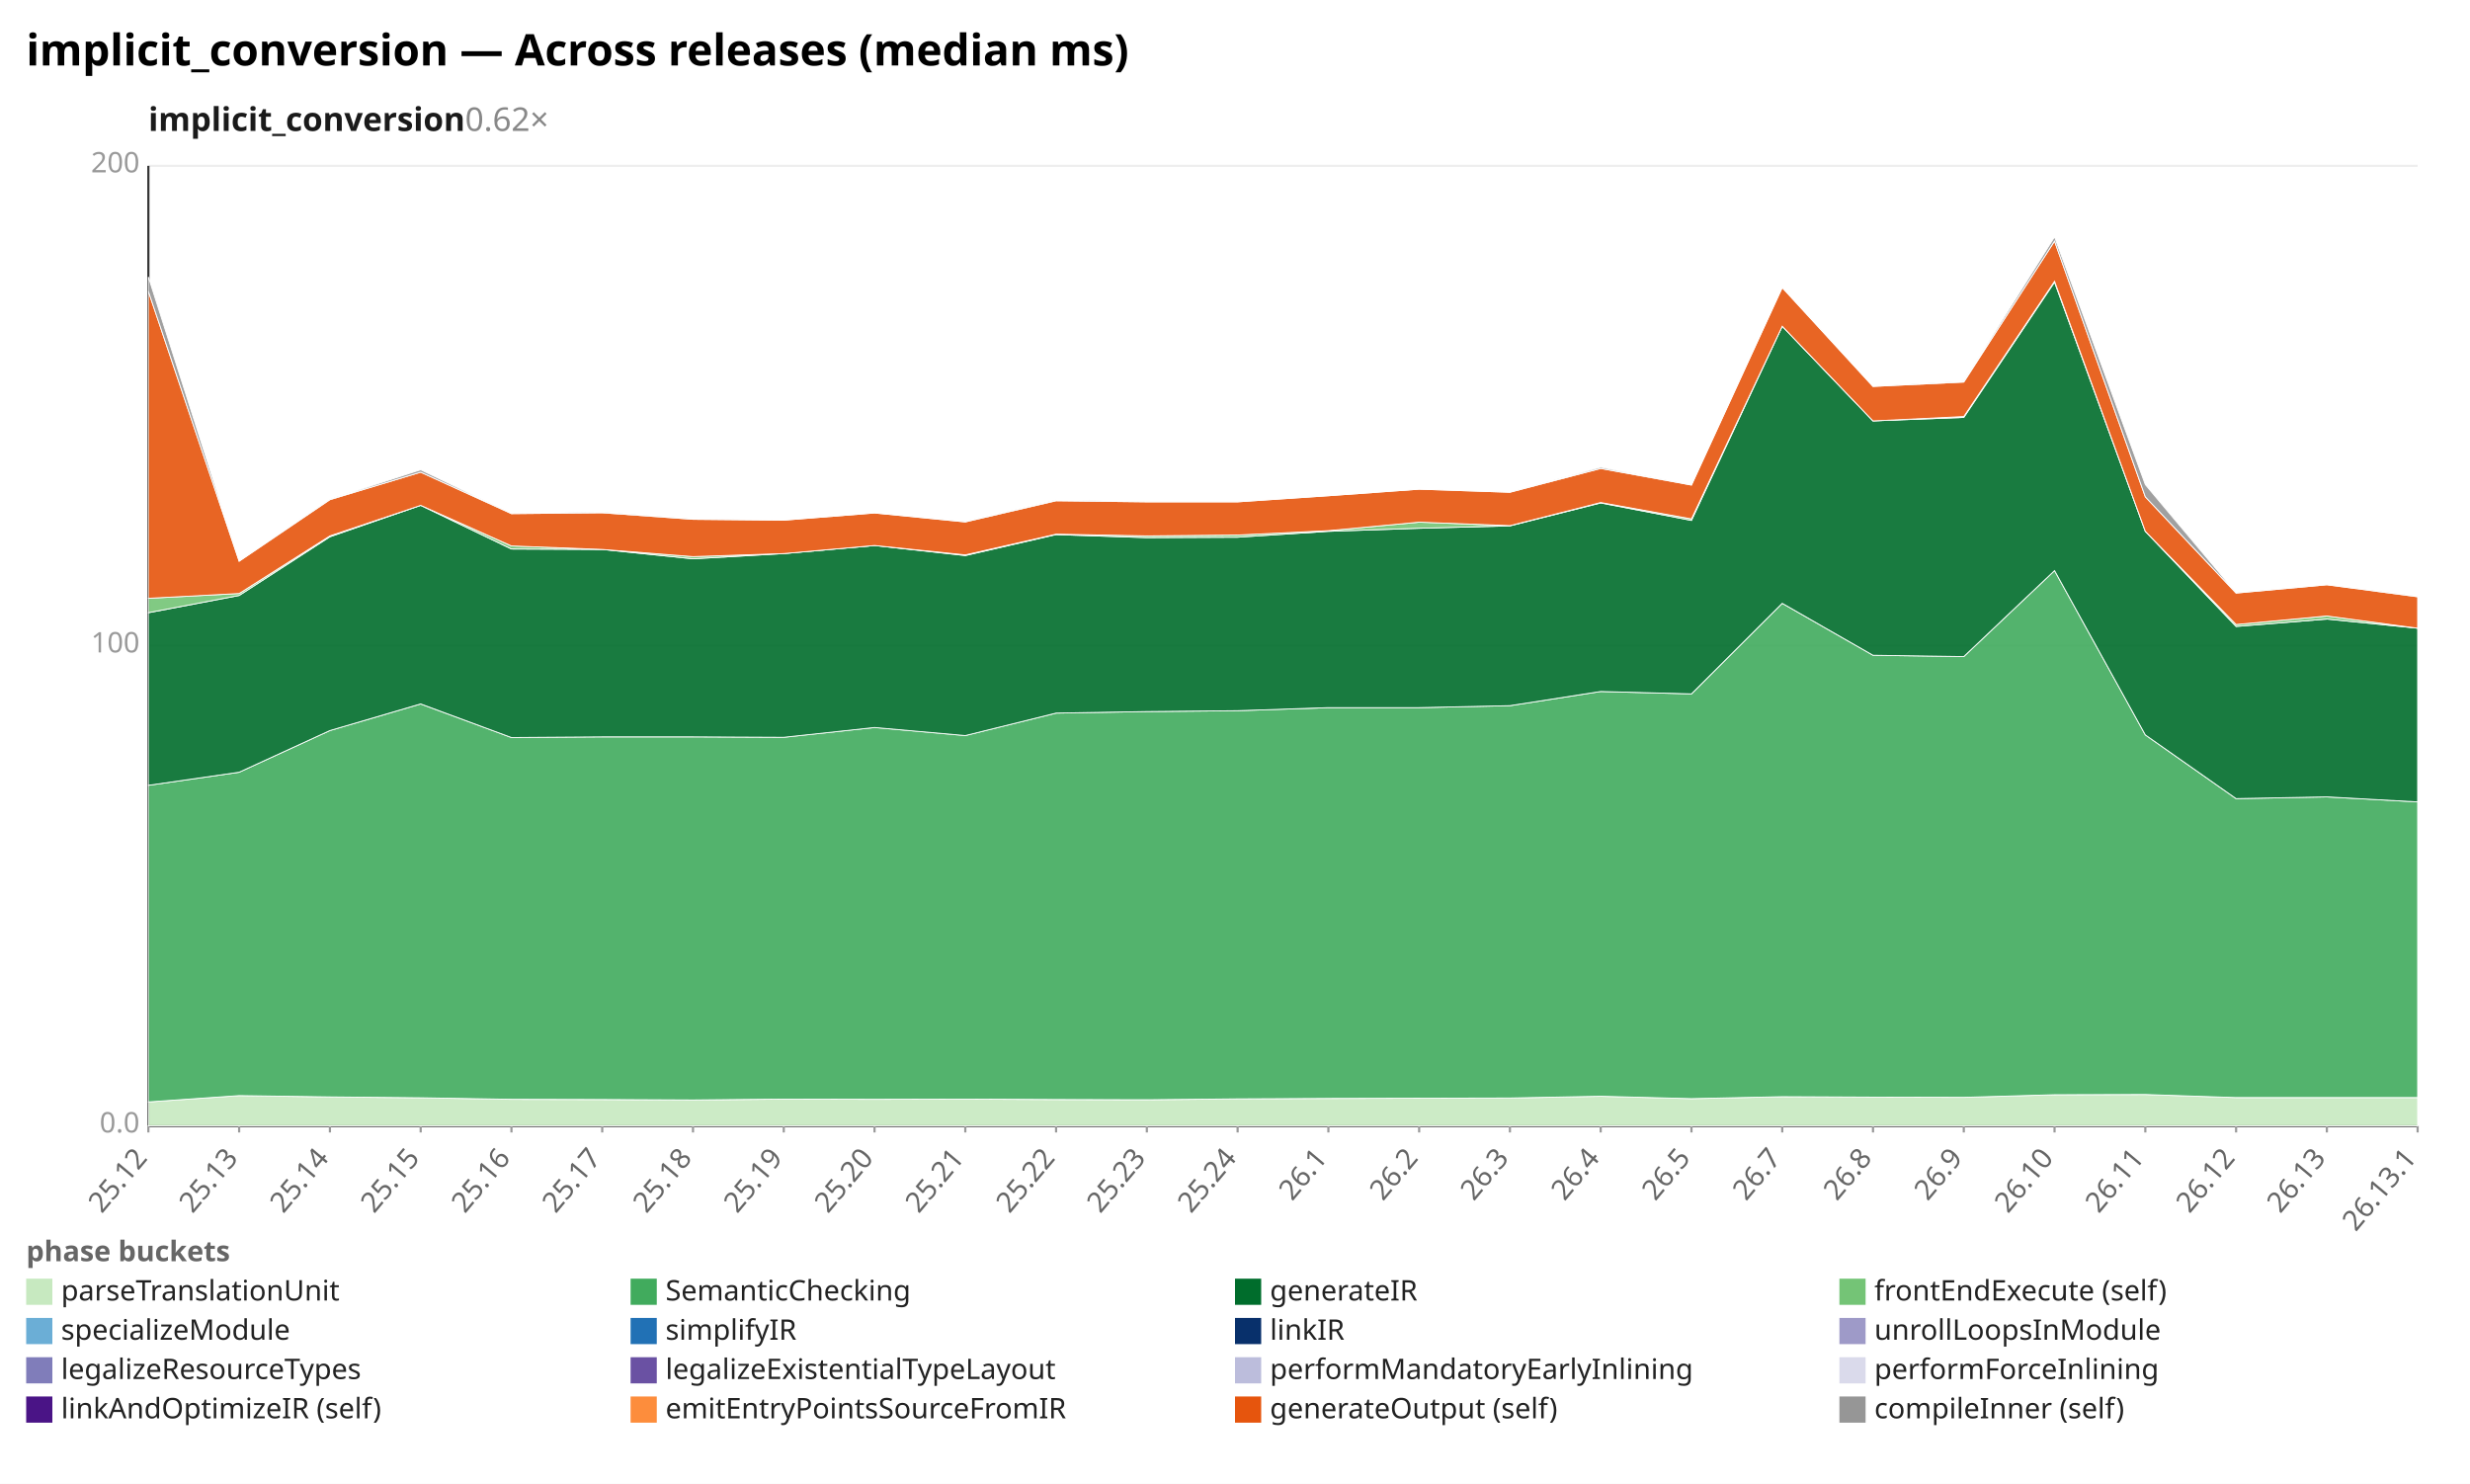
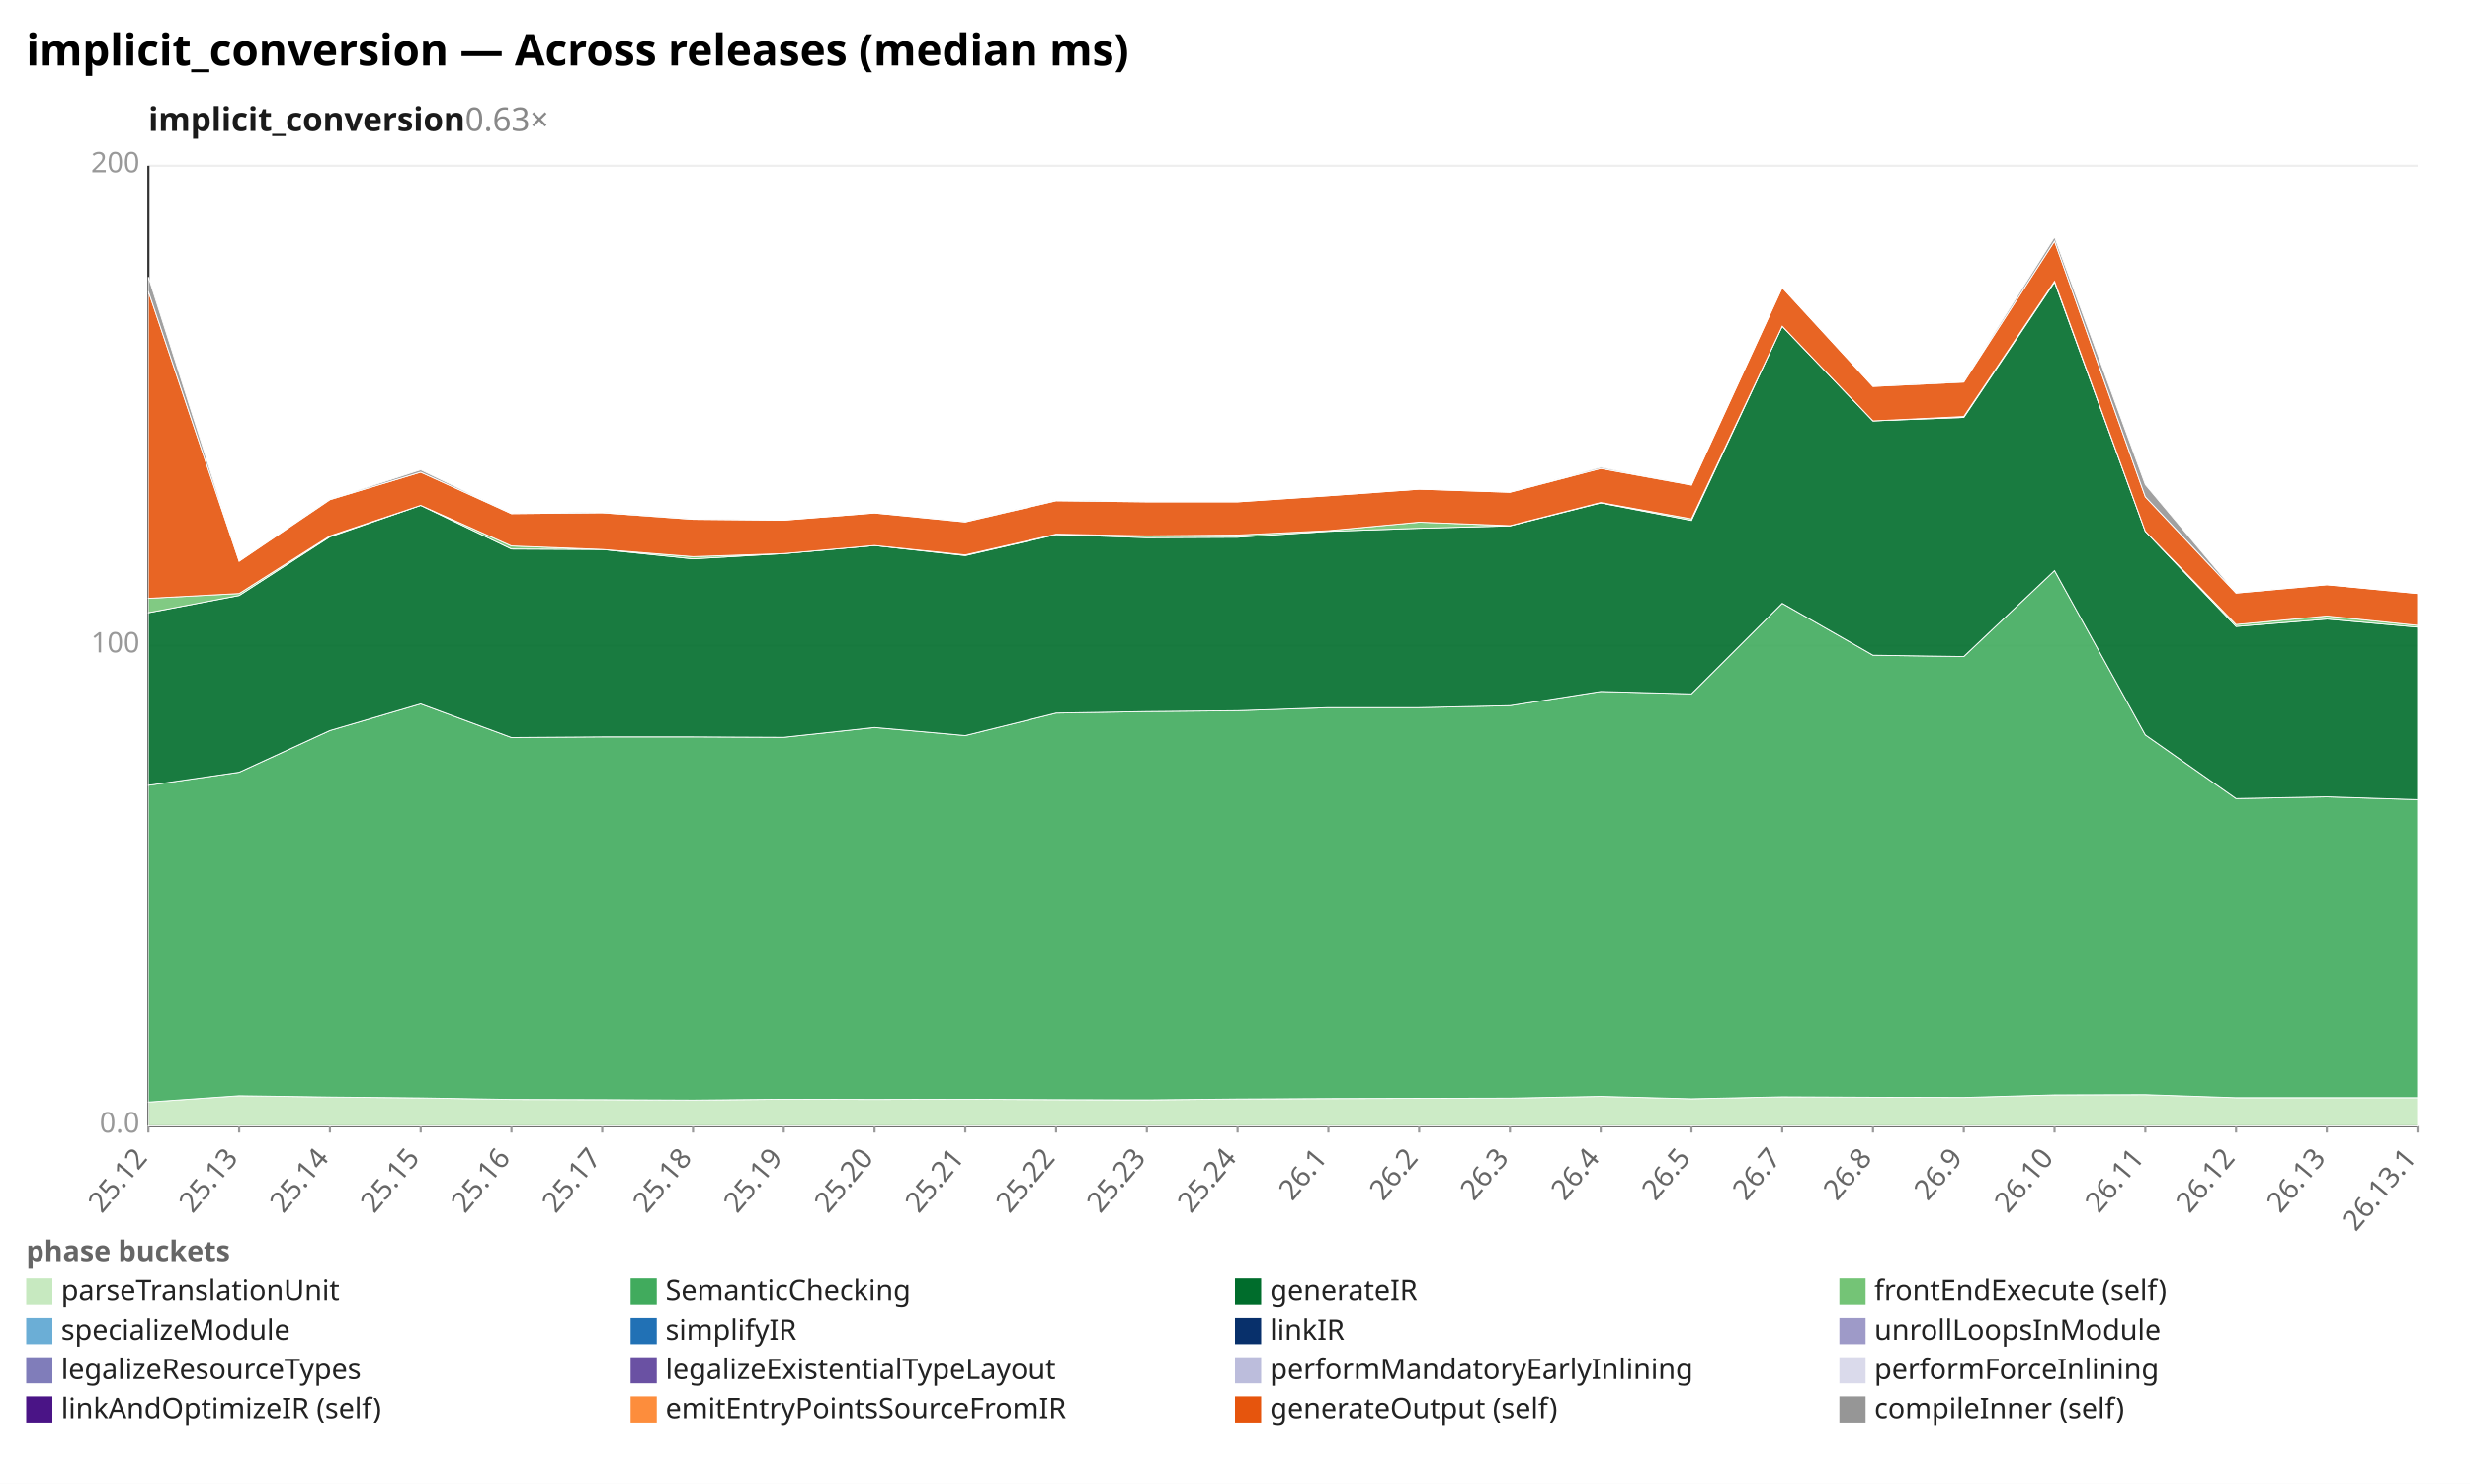
<svg xmlns="http://www.w3.org/2000/svg" width="1132" height="680" viewBox="0 0 1132 680" preserveAspectRatio="xMidYMid meet" font-family="sans-serif" font-size="13">
  <rect width="1132" height="680" fill="white" />
  <text x="12" y="30" font-size="20" font-weight="bold">implicit_conversion — Across releases (median ms)</text>
-   <text x="68" y="60" font-size="15" font-weight="600" fill="#1a1a1a">implicit_conversion<tspan fill="#888" font-weight="400" text-decoration="none">  0.62×</tspan>
+   <text x="68" y="60" font-size="15" font-weight="600" fill="#1a1a1a">implicit_conversion<tspan fill="#888" font-weight="400" text-decoration="none">  0.63×</tspan>
  </text>
  <line x1="68.0" y1="516.0" x2="1108.0" y2="516.0" stroke="#eee" />
  <text x="64.0" y="519.0" text-anchor="end" fill="#999">0.0</text>
  <line x1="68.0" y1="296.0" x2="1108.0" y2="296.0" stroke="#eee" />
  <text x="64.0" y="299.0" text-anchor="end" fill="#999">100</text>
  <line x1="68.0" y1="76.0" x2="1108.0" y2="76.0" stroke="#eee" />
  <text x="64.0" y="79.0" text-anchor="end" fill="#999">200</text>
  <line x1="68.0" y1="76.0" x2="68.0" y2="516.0" stroke="#333" />
  <line x1="68.0" y1="516.0" x2="1108.0" y2="516.0" stroke="#333" />
  <line x1="68.0" y1="516.0" x2="68.0" y2="519.0" stroke="#999" />
  <text x="68.0" y="531.0" text-anchor="end" fill="#666" transform="rotate(-50 68.0 531.0)">25.12</text>
  <line x1="109.6" y1="516.0" x2="109.6" y2="519.0" stroke="#999" />
  <text x="109.6" y="531.0" text-anchor="end" fill="#666" transform="rotate(-50 109.6 531.0)">25.13</text>
  <line x1="151.2" y1="516.0" x2="151.2" y2="519.0" stroke="#999" />
  <text x="151.2" y="531.0" text-anchor="end" fill="#666" transform="rotate(-50 151.2 531.0)">25.14</text>
  <line x1="192.8" y1="516.0" x2="192.8" y2="519.0" stroke="#999" />
  <text x="192.8" y="531.0" text-anchor="end" fill="#666" transform="rotate(-50 192.8 531.0)">25.15</text>
  <line x1="234.4" y1="516.0" x2="234.4" y2="519.0" stroke="#999" />
  <text x="234.4" y="531.0" text-anchor="end" fill="#666" transform="rotate(-50 234.4 531.0)">25.16</text>
  <line x1="276.0" y1="516.0" x2="276.0" y2="519.0" stroke="#999" />
  <text x="276.0" y="531.0" text-anchor="end" fill="#666" transform="rotate(-50 276.0 531.0)">25.17</text>
  <line x1="317.6" y1="516.0" x2="317.6" y2="519.0" stroke="#999" />
  <text x="317.6" y="531.0" text-anchor="end" fill="#666" transform="rotate(-50 317.6 531.0)">25.18</text>
  <line x1="359.2" y1="516.0" x2="359.2" y2="519.0" stroke="#999" />
  <text x="359.2" y="531.0" text-anchor="end" fill="#666" transform="rotate(-50 359.2 531.0)">25.19</text>
  <line x1="400.8" y1="516.0" x2="400.8" y2="519.0" stroke="#999" />
  <text x="400.8" y="531.0" text-anchor="end" fill="#666" transform="rotate(-50 400.8 531.0)">25.20</text>
  <line x1="442.4" y1="516.0" x2="442.4" y2="519.0" stroke="#999" />
  <text x="442.4" y="531.0" text-anchor="end" fill="#666" transform="rotate(-50 442.4 531.0)">25.21</text>
  <line x1="484.0" y1="516.0" x2="484.0" y2="519.0" stroke="#999" />
  <text x="484.0" y="531.0" text-anchor="end" fill="#666" transform="rotate(-50 484.0 531.0)">25.22</text>
  <line x1="525.6" y1="516.0" x2="525.6" y2="519.0" stroke="#999" />
  <text x="525.6" y="531.0" text-anchor="end" fill="#666" transform="rotate(-50 525.6 531.0)">25.23</text>
  <line x1="567.2" y1="516.0" x2="567.2" y2="519.0" stroke="#999" />
  <text x="567.2" y="531.0" text-anchor="end" fill="#666" transform="rotate(-50 567.2 531.0)">25.24</text>
  <line x1="608.8" y1="516.0" x2="608.8" y2="519.0" stroke="#999" />
  <text x="608.8" y="531.0" text-anchor="end" fill="#666" transform="rotate(-50 608.8 531.0)">26.1</text>
  <line x1="650.4" y1="516.0" x2="650.4" y2="519.0" stroke="#999" />
  <text x="650.4" y="531.0" text-anchor="end" fill="#666" transform="rotate(-50 650.4 531.0)">26.2</text>
  <line x1="692.0" y1="516.0" x2="692.0" y2="519.0" stroke="#999" />
  <text x="692.0" y="531.0" text-anchor="end" fill="#666" transform="rotate(-50 692.0 531.0)">26.3</text>
  <line x1="733.6" y1="516.0" x2="733.6" y2="519.0" stroke="#999" />
  <text x="733.6" y="531.0" text-anchor="end" fill="#666" transform="rotate(-50 733.6 531.0)">26.4</text>
  <line x1="775.2" y1="516.0" x2="775.2" y2="519.0" stroke="#999" />
  <text x="775.2" y="531.0" text-anchor="end" fill="#666" transform="rotate(-50 775.2 531.0)">26.5</text>
  <line x1="816.8" y1="516.0" x2="816.8" y2="519.0" stroke="#999" />
  <text x="816.8" y="531.0" text-anchor="end" fill="#666" transform="rotate(-50 816.8 531.0)">26.7</text>
  <line x1="858.4" y1="516.0" x2="858.4" y2="519.0" stroke="#999" />
  <text x="858.4" y="531.0" text-anchor="end" fill="#666" transform="rotate(-50 858.4 531.0)">26.8</text>
  <line x1="900.0" y1="516.0" x2="900.0" y2="519.0" stroke="#999" />
  <text x="900.0" y="531.0" text-anchor="end" fill="#666" transform="rotate(-50 900.0 531.0)">26.9</text>
  <line x1="941.6" y1="516.0" x2="941.6" y2="519.0" stroke="#999" />
  <text x="941.6" y="531.0" text-anchor="end" fill="#666" transform="rotate(-50 941.6 531.0)">26.10</text>
  <line x1="983.2" y1="516.0" x2="983.2" y2="519.0" stroke="#999" />
  <text x="983.2" y="531.0" text-anchor="end" fill="#666" transform="rotate(-50 983.2 531.0)">26.11</text>
  <line x1="1024.8" y1="516.0" x2="1024.8" y2="519.0" stroke="#999" />
  <text x="1024.8" y="531.0" text-anchor="end" fill="#666" transform="rotate(-50 1024.8 531.0)">26.12</text>
  <line x1="1066.4" y1="516.0" x2="1066.4" y2="519.0" stroke="#999" />
  <text x="1066.4" y="531.0" text-anchor="end" fill="#666" transform="rotate(-50 1066.4 531.0)">26.13</text>
  <line x1="1108.0" y1="516.0" x2="1108.0" y2="519.0" stroke="#999" />
  <text x="1108.0" y="531.0" text-anchor="end" fill="#666" transform="rotate(-50 1108.0 531.0)">26.13.1</text>
  <polygon points="68.0,505.0 109.6,502.1 151.2,502.7 192.8,503.1 234.4,503.8 276.0,503.9 317.6,504.1 359.2,503.7 400.8,503.8 442.4,503.7 484.0,503.9 525.6,504.0 567.2,503.6 608.8,503.4 650.4,503.3 692.0,503.2 733.6,502.4 775.2,503.5 816.8,502.6 858.4,502.8 900.0,502.9 941.6,501.7 983.2,501.6 1024.8,503.0 1066.4,503.0 1108.0,503.0 1108.0,516.0 1066.4,516.0 1024.8,516.0 983.2,516.0 941.6,516.0 900.0,516.0 858.4,516.0 816.8,516.0 775.2,516.0 733.6,516.0 692.0,516.0 650.4,516.0 608.8,516.0 567.2,516.0 525.6,516.0 484.0,516.0 442.4,516.0 400.8,516.0 359.2,516.0 317.6,516.0 276.0,516.0 234.4,516.0 192.8,516.0 151.2,516.0 109.6,516.0 68.0,516.0" fill="#c7e9c0" fill-opacity="0.9" stroke="#fff" stroke-width="0.4" />
-   <polygon points="68.0,359.9 109.6,353.9 151.2,334.8 192.8,322.6 234.4,338.0 276.0,337.7 317.6,337.7 359.2,337.9 400.8,333.4 442.4,337.1 484.0,326.8 525.6,326.1 567.2,325.7 608.8,324.3 650.4,324.3 692.0,323.4 733.6,316.9 775.2,318.0 816.8,276.5 858.4,300.3 900.0,300.9 941.6,261.5 983.2,336.8 1024.8,366.0 1066.4,365.2 1108.0,367.5 1108.0,503.0 1066.4,503.0 1024.8,503.0 983.2,501.6 941.6,501.7 900.0,502.9 858.4,502.8 816.8,502.6 775.2,503.5 733.6,502.4 692.0,503.2 650.4,503.3 608.8,503.4 567.2,503.6 525.6,504.0 484.0,503.9 442.4,503.7 400.8,503.8 359.2,503.7 317.6,504.1 276.0,503.9 234.4,503.8 192.8,503.1 151.2,502.7 109.6,502.1 68.0,505.0" fill="#41ab5d" fill-opacity="0.9" stroke="#fff" stroke-width="0.4" />
-   <polygon points="68.0,280.8 109.6,272.9 151.2,246.0 192.8,231.6 234.4,251.6 276.0,251.8 317.6,256.1 359.2,253.7 400.8,250.0 442.4,254.6 484.0,245.0 525.6,246.4 567.2,246.2 608.8,243.5 650.4,242.1 692.0,241.0 733.6,230.5 775.2,238.5 816.8,149.5 858.4,192.9 900.0,191.3 941.6,129.3 983.2,243.5 1024.8,287.1 1066.4,283.7 1108.0,287.9 1108.0,367.5 1066.4,365.2 1024.8,366.0 983.2,336.8 941.6,261.5 900.0,300.9 858.4,300.3 816.8,276.5 775.2,318.0 733.6,316.9 692.0,323.4 650.4,324.3 608.8,324.3 567.2,325.7 525.6,326.1 484.0,326.8 442.4,337.1 400.8,333.4 359.2,337.9 317.6,337.7 276.0,337.7 234.4,338.0 192.8,322.6 151.2,334.8 109.6,353.9 68.0,359.9" fill="#006d2c" fill-opacity="0.9" stroke="#fff" stroke-width="0.4" />
-   <polygon points="68.0,274.2 109.6,272.0 151.2,245.6 192.8,231.6 234.4,250.2 276.0,251.8 317.6,255.1 359.2,253.7 400.8,250.0 442.4,254.3 484.0,244.8 525.6,245.6 567.2,245.2 608.8,243.2 650.4,239.3 692.0,240.9 733.6,230.3 775.2,237.8 816.8,149.5 858.4,192.9 900.0,190.9 941.6,128.9 983.2,243.5 1024.8,286.2 1066.4,282.3 1108.0,287.9 1108.0,287.9 1066.4,283.7 1024.8,287.1 983.2,243.5 941.6,129.3 900.0,191.3 858.4,192.9 816.8,149.5 775.2,238.5 733.6,230.5 692.0,241.0 650.4,242.1 608.8,243.5 567.2,246.2 525.6,246.4 484.0,245.0 442.4,254.6 400.8,250.0 359.2,253.7 317.6,256.1 276.0,251.8 234.4,251.6 192.8,231.6 151.2,246.0 109.6,272.9 68.0,280.8" fill="#74c476" fill-opacity="0.9" stroke="#fff" stroke-width="0.4" />
-   <polygon points="68.0,133.5 109.6,257.2 151.2,229.0 192.8,216.4 234.4,235.4 276.0,235.0 317.6,238.0 359.2,238.4 400.8,235.1 442.4,239.2 484.0,229.5 525.6,230.0 567.2,230.0 608.8,227.2 650.4,224.2 692.0,225.6 733.6,214.7 775.2,222.3 816.8,131.8 858.4,177.1 900.0,175.1 941.6,110.5 983.2,227.7 1024.8,271.8 1066.4,268.0 1108.0,273.5 1108.0,287.9 1066.4,282.3 1024.8,286.2 983.2,243.5 941.6,128.9 900.0,190.9 858.4,192.9 816.8,149.5 775.2,237.8 733.6,230.3 692.0,240.9 650.4,239.3 608.8,243.2 567.2,245.2 525.6,245.6 484.0,244.8 442.4,254.3 400.8,250.0 359.2,253.7 317.6,255.1 276.0,251.8 234.4,250.2 192.8,231.6 151.2,245.6 109.6,272.0 68.0,274.2" fill="#e6550d" fill-opacity="0.9" stroke="#fff" stroke-width="0.4" />
-   <polygon points="68.0,126.9 109.6,257.2 151.2,228.8 192.8,215.3 234.4,235.4 276.0,234.7 317.6,237.9 359.2,238.4 400.8,235.1 442.4,239.1 484.0,229.1 525.6,230.0 567.2,230.0 608.8,227.2 650.4,224.2 692.0,225.6 733.6,214.1 775.2,222.3 816.8,131.8 858.4,177.1 900.0,174.7 941.6,108.6 983.2,222.1 1024.8,271.7 1066.4,268.0 1108.0,273.3 1108.0,273.5 1066.4,268.0 1024.8,271.8 983.2,227.7 941.6,110.5 900.0,175.1 858.4,177.1 816.8,131.8 775.2,222.3 733.6,214.7 692.0,225.6 650.4,224.2 608.8,227.2 567.2,230.0 525.6,230.0 484.0,229.5 442.4,239.2 400.8,235.1 359.2,238.4 317.6,238.0 276.0,235.0 234.4,235.4 192.8,216.4 151.2,229.0 109.6,257.2 68.0,133.5" fill="#969696" fill-opacity="0.9" stroke="#fff" stroke-width="0.4" />
+   <polygon points="68.0,359.9 109.6,353.9 151.2,334.8 192.8,322.6 234.4,338.0 276.0,337.7 317.6,337.7 359.2,337.9 400.8,333.4 442.4,337.1 484.0,326.8 525.6,326.1 567.2,325.7 608.8,324.3 650.4,324.3 692.0,323.4 733.6,316.9 775.2,318.0 816.8,276.5 858.4,300.3 900.0,300.9 941.6,261.5 983.2,336.8 1024.8,366.0 1066.4,365.2 1108.0,366.5 1108.0,503.0 1066.4,503.0 1024.8,503.0 983.2,501.6 941.6,501.7 900.0,502.9 858.4,502.8 816.8,502.6 775.2,503.5 733.6,502.4 692.0,503.2 650.4,503.3 608.8,503.4 567.2,503.6 525.6,504.0 484.0,503.9 442.4,503.7 400.8,503.8 359.2,503.7 317.6,504.1 276.0,503.9 234.4,503.8 192.8,503.1 151.2,502.7 109.6,502.1 68.0,505.0" fill="#41ab5d" fill-opacity="0.9" stroke="#fff" stroke-width="0.4" />
+   <polygon points="68.0,280.8 109.6,272.9 151.2,246.0 192.8,231.6 234.4,251.6 276.0,251.8 317.6,256.1 359.2,253.7 400.8,250.0 442.4,254.6 484.0,245.0 525.6,246.4 567.2,246.2 608.8,243.5 650.4,242.1 692.0,241.0 733.6,230.5 775.2,238.5 816.8,149.5 858.4,192.9 900.0,191.3 941.6,129.3 983.2,243.5 1024.8,287.1 1066.4,283.7 1108.0,287.4 1108.0,366.5 1066.4,365.2 1024.8,366.0 983.2,336.8 941.6,261.5 900.0,300.9 858.4,300.3 816.8,276.5 775.2,318.0 733.6,316.9 692.0,323.4 650.4,324.3 608.8,324.3 567.2,325.7 525.6,326.1 484.0,326.8 442.4,337.1 400.8,333.4 359.2,337.9 317.6,337.7 276.0,337.7 234.4,338.0 192.8,322.6 151.2,334.8 109.6,353.9 68.0,359.9" fill="#006d2c" fill-opacity="0.9" stroke="#fff" stroke-width="0.4" />
+   <polygon points="68.0,274.2 109.6,272.0 151.2,245.6 192.8,231.6 234.4,250.2 276.0,251.8 317.6,255.1 359.2,253.7 400.8,250.0 442.4,254.3 484.0,244.8 525.6,245.6 567.2,245.2 608.8,243.2 650.4,239.3 692.0,240.9 733.6,230.3 775.2,237.8 816.8,149.5 858.4,192.9 900.0,190.9 941.6,128.9 983.2,243.5 1024.8,286.2 1066.4,282.3 1108.0,286.6 1108.0,287.4 1066.4,283.7 1024.8,287.1 983.2,243.5 941.6,129.3 900.0,191.3 858.4,192.9 816.8,149.5 775.2,238.5 733.6,230.5 692.0,241.0 650.4,242.1 608.8,243.5 567.2,246.2 525.6,246.4 484.0,245.0 442.4,254.6 400.8,250.0 359.2,253.7 317.6,256.1 276.0,251.8 234.4,251.6 192.8,231.6 151.2,246.0 109.6,272.9 68.0,280.8" fill="#74c476" fill-opacity="0.9" stroke="#fff" stroke-width="0.4" />
+   <polygon points="68.0,133.5 109.6,257.2 151.2,229.0 192.8,216.4 234.4,235.4 276.0,235.0 317.6,238.0 359.2,238.4 400.8,235.1 442.4,239.2 484.0,229.5 525.6,230.0 567.2,230.0 608.8,227.2 650.4,224.2 692.0,225.6 733.6,214.7 775.2,222.3 816.8,131.8 858.4,177.1 900.0,175.1 941.6,110.5 983.2,227.7 1024.8,271.8 1066.4,268.0 1108.0,272.0 1108.0,286.6 1066.4,282.3 1024.8,286.2 983.2,243.5 941.6,128.9 900.0,190.9 858.4,192.9 816.8,149.5 775.2,237.8 733.6,230.3 692.0,240.9 650.4,239.3 608.8,243.2 567.2,245.2 525.6,245.6 484.0,244.8 442.4,254.3 400.8,250.0 359.2,253.7 317.6,255.1 276.0,251.8 234.4,250.2 192.8,231.6 151.2,245.6 109.6,272.0 68.0,274.2" fill="#e6550d" fill-opacity="0.9" stroke="#fff" stroke-width="0.4" />
+   <polygon points="68.0,126.9 109.6,257.2 151.2,228.8 192.8,215.3 234.4,235.4 276.0,234.7 317.6,237.9 359.2,238.4 400.8,235.1 442.4,239.1 484.0,229.1 525.6,230.0 567.2,230.0 608.8,227.2 650.4,224.2 692.0,225.6 733.6,214.1 775.2,222.3 816.8,131.8 858.4,177.1 900.0,174.7 941.6,108.6 983.2,222.1 1024.8,271.7 1066.4,268.0 1108.0,272.0 1108.0,272.0 1066.4,268.0 1024.8,271.8 983.2,227.7 941.6,110.5 900.0,175.1 858.4,177.1 816.8,131.8 775.2,222.3 733.6,214.7 692.0,225.6 650.4,224.2 608.8,227.2 567.2,230.0 525.6,230.0 484.0,229.5 442.4,239.2 400.8,235.1 359.2,238.4 317.6,238.0 276.0,235.0 234.4,235.4 192.8,216.4 151.2,229.0 109.6,257.2 68.0,133.5" fill="#969696" fill-opacity="0.9" stroke="#fff" stroke-width="0.4" />
  <text x="12" y="578" fill="#666" font-weight="600">phase buckets</text>
  <rect x="12" y="586" width="12" height="12" fill="#c7e9c0" />
  <text x="28" y="596" fill="#222">parseTranslationUnit</text>
  <rect x="289" y="586" width="12" height="12" fill="#41ab5d" />
  <text x="305" y="596" fill="#222">SemanticChecking</text>
  <rect x="566" y="586" width="12" height="12" fill="#006d2c" />
  <text x="582" y="596" fill="#222">generateIR</text>
  <rect x="843" y="586" width="12" height="12" fill="#74c476" />
  <text x="859" y="596" fill="#222">frontEndExecute (self)</text>
  <rect x="12" y="604" width="12" height="12" fill="#6baed6" />
  <text x="28" y="614" fill="#222">specializeModule</text>
  <rect x="289" y="604" width="12" height="12" fill="#2171b5" />
  <text x="305" y="614" fill="#222">simplifyIR</text>
  <rect x="566" y="604" width="12" height="12" fill="#08306b" />
  <text x="582" y="614" fill="#222">linkIR</text>
  <rect x="843" y="604" width="12" height="12" fill="#9e9ac8" />
  <text x="859" y="614" fill="#222">unrollLoopsInModule</text>
  <rect x="12" y="622" width="12" height="12" fill="#807dba" />
  <text x="28" y="632" fill="#222">legalizeResourceTypes</text>
  <rect x="289" y="622" width="12" height="12" fill="#6a51a3" />
  <text x="305" y="632" fill="#222">legalizeExistentialTypeLayout</text>
  <rect x="566" y="622" width="12" height="12" fill="#bcbddc" />
  <text x="582" y="632" fill="#222">performMandatoryEarlyInlining</text>
  <rect x="843" y="622" width="12" height="12" fill="#dadaeb" />
  <text x="859" y="632" fill="#222">performForceInlining</text>
  <rect x="12" y="640" width="12" height="12" fill="#4a1486" />
  <text x="28" y="650" fill="#222">linkAndOptimizeIR (self)</text>
  <rect x="289" y="640" width="12" height="12" fill="#fd8d3c" />
  <text x="305" y="650" fill="#222">emitEntryPointsSourceFromIR</text>
  <rect x="566" y="640" width="12" height="12" fill="#e6550d" />
  <text x="582" y="650" fill="#222">generateOutput (self)</text>
  <rect x="843" y="640" width="12" height="12" fill="#969696" />
  <text x="859" y="650" fill="#222">compileInner (self)</text>
</svg>
